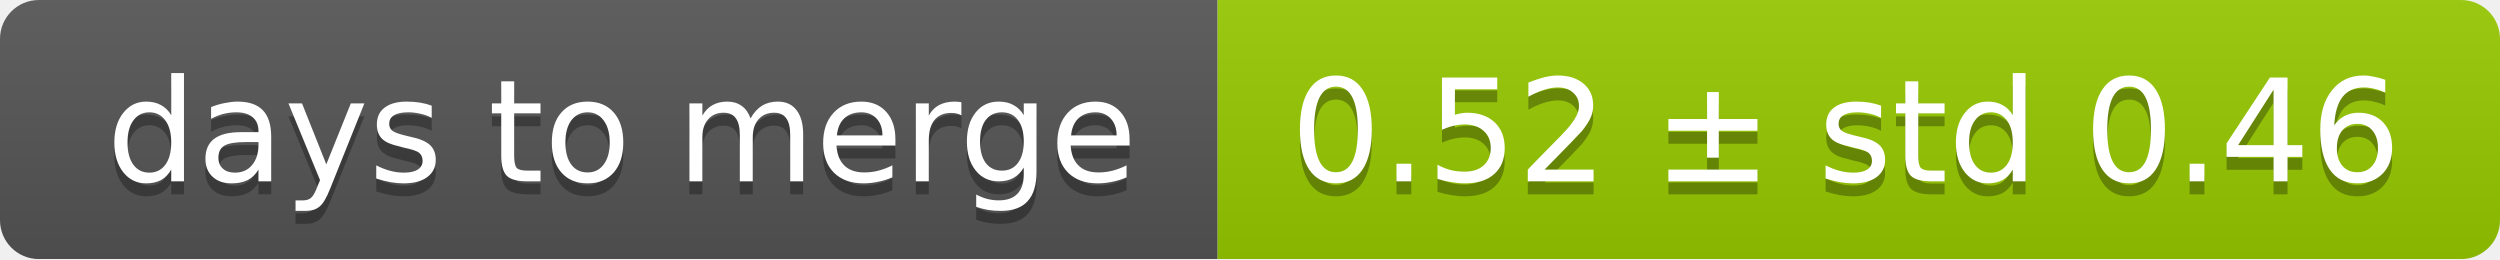
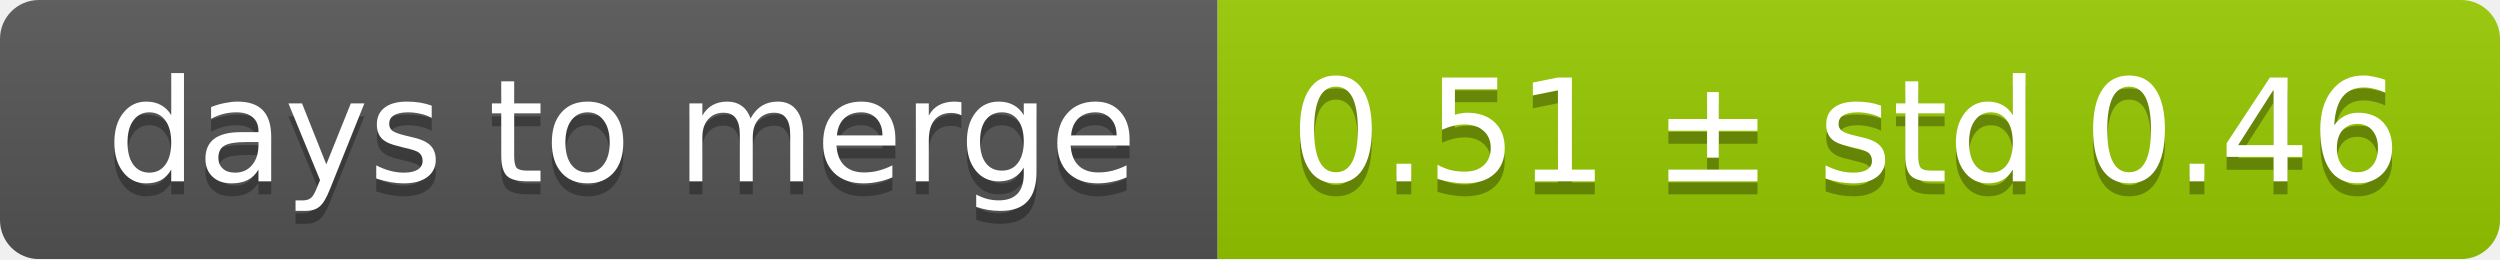
<svg xmlns="http://www.w3.org/2000/svg" width="193" height="20">
  <linearGradient id="smooth" x2="0" y2="100%">
    <stop offset="0" stop-color="#bbb" stop-opacity=".1" />
    <stop offset="1" stop-opacity=".1" />
  </linearGradient>
  <mask id="round">
    <rect width="193" height="20" rx="3" fill="#fff" />
  </mask>
  <g mask="url(#round)">
    <rect width="94" height="20" fill="#555" />
    <rect x="94" width="99" height="20" fill="#97ca00" />
    <rect width="193" height="20" fill="url(#smooth)" />
  </g>
  <g fill="#fff" text-anchor="middle" font-family="DejaVu Sans,Verdana,Geneva,sans-serif" font-size="11">
    <text x="48" y="15" fill="#010101" fill-opacity=".3">days to merge</text>
    <text x="48" y="14">days to merge</text>
-     <text x="142.5" y="15" fill="#010101" fill-opacity=".3">0.52 ± std 0.46</text>
-     <text x="142.5" y="14">0.52 ± std 0.46</text>
+     <text x="142.5" y="15" fill="#010101" fill-opacity=".3">0.51 ± std 0.46</text>
+     <text x="142.5" y="14">0.51 ± std 0.46</text>
  </g>
</svg>
